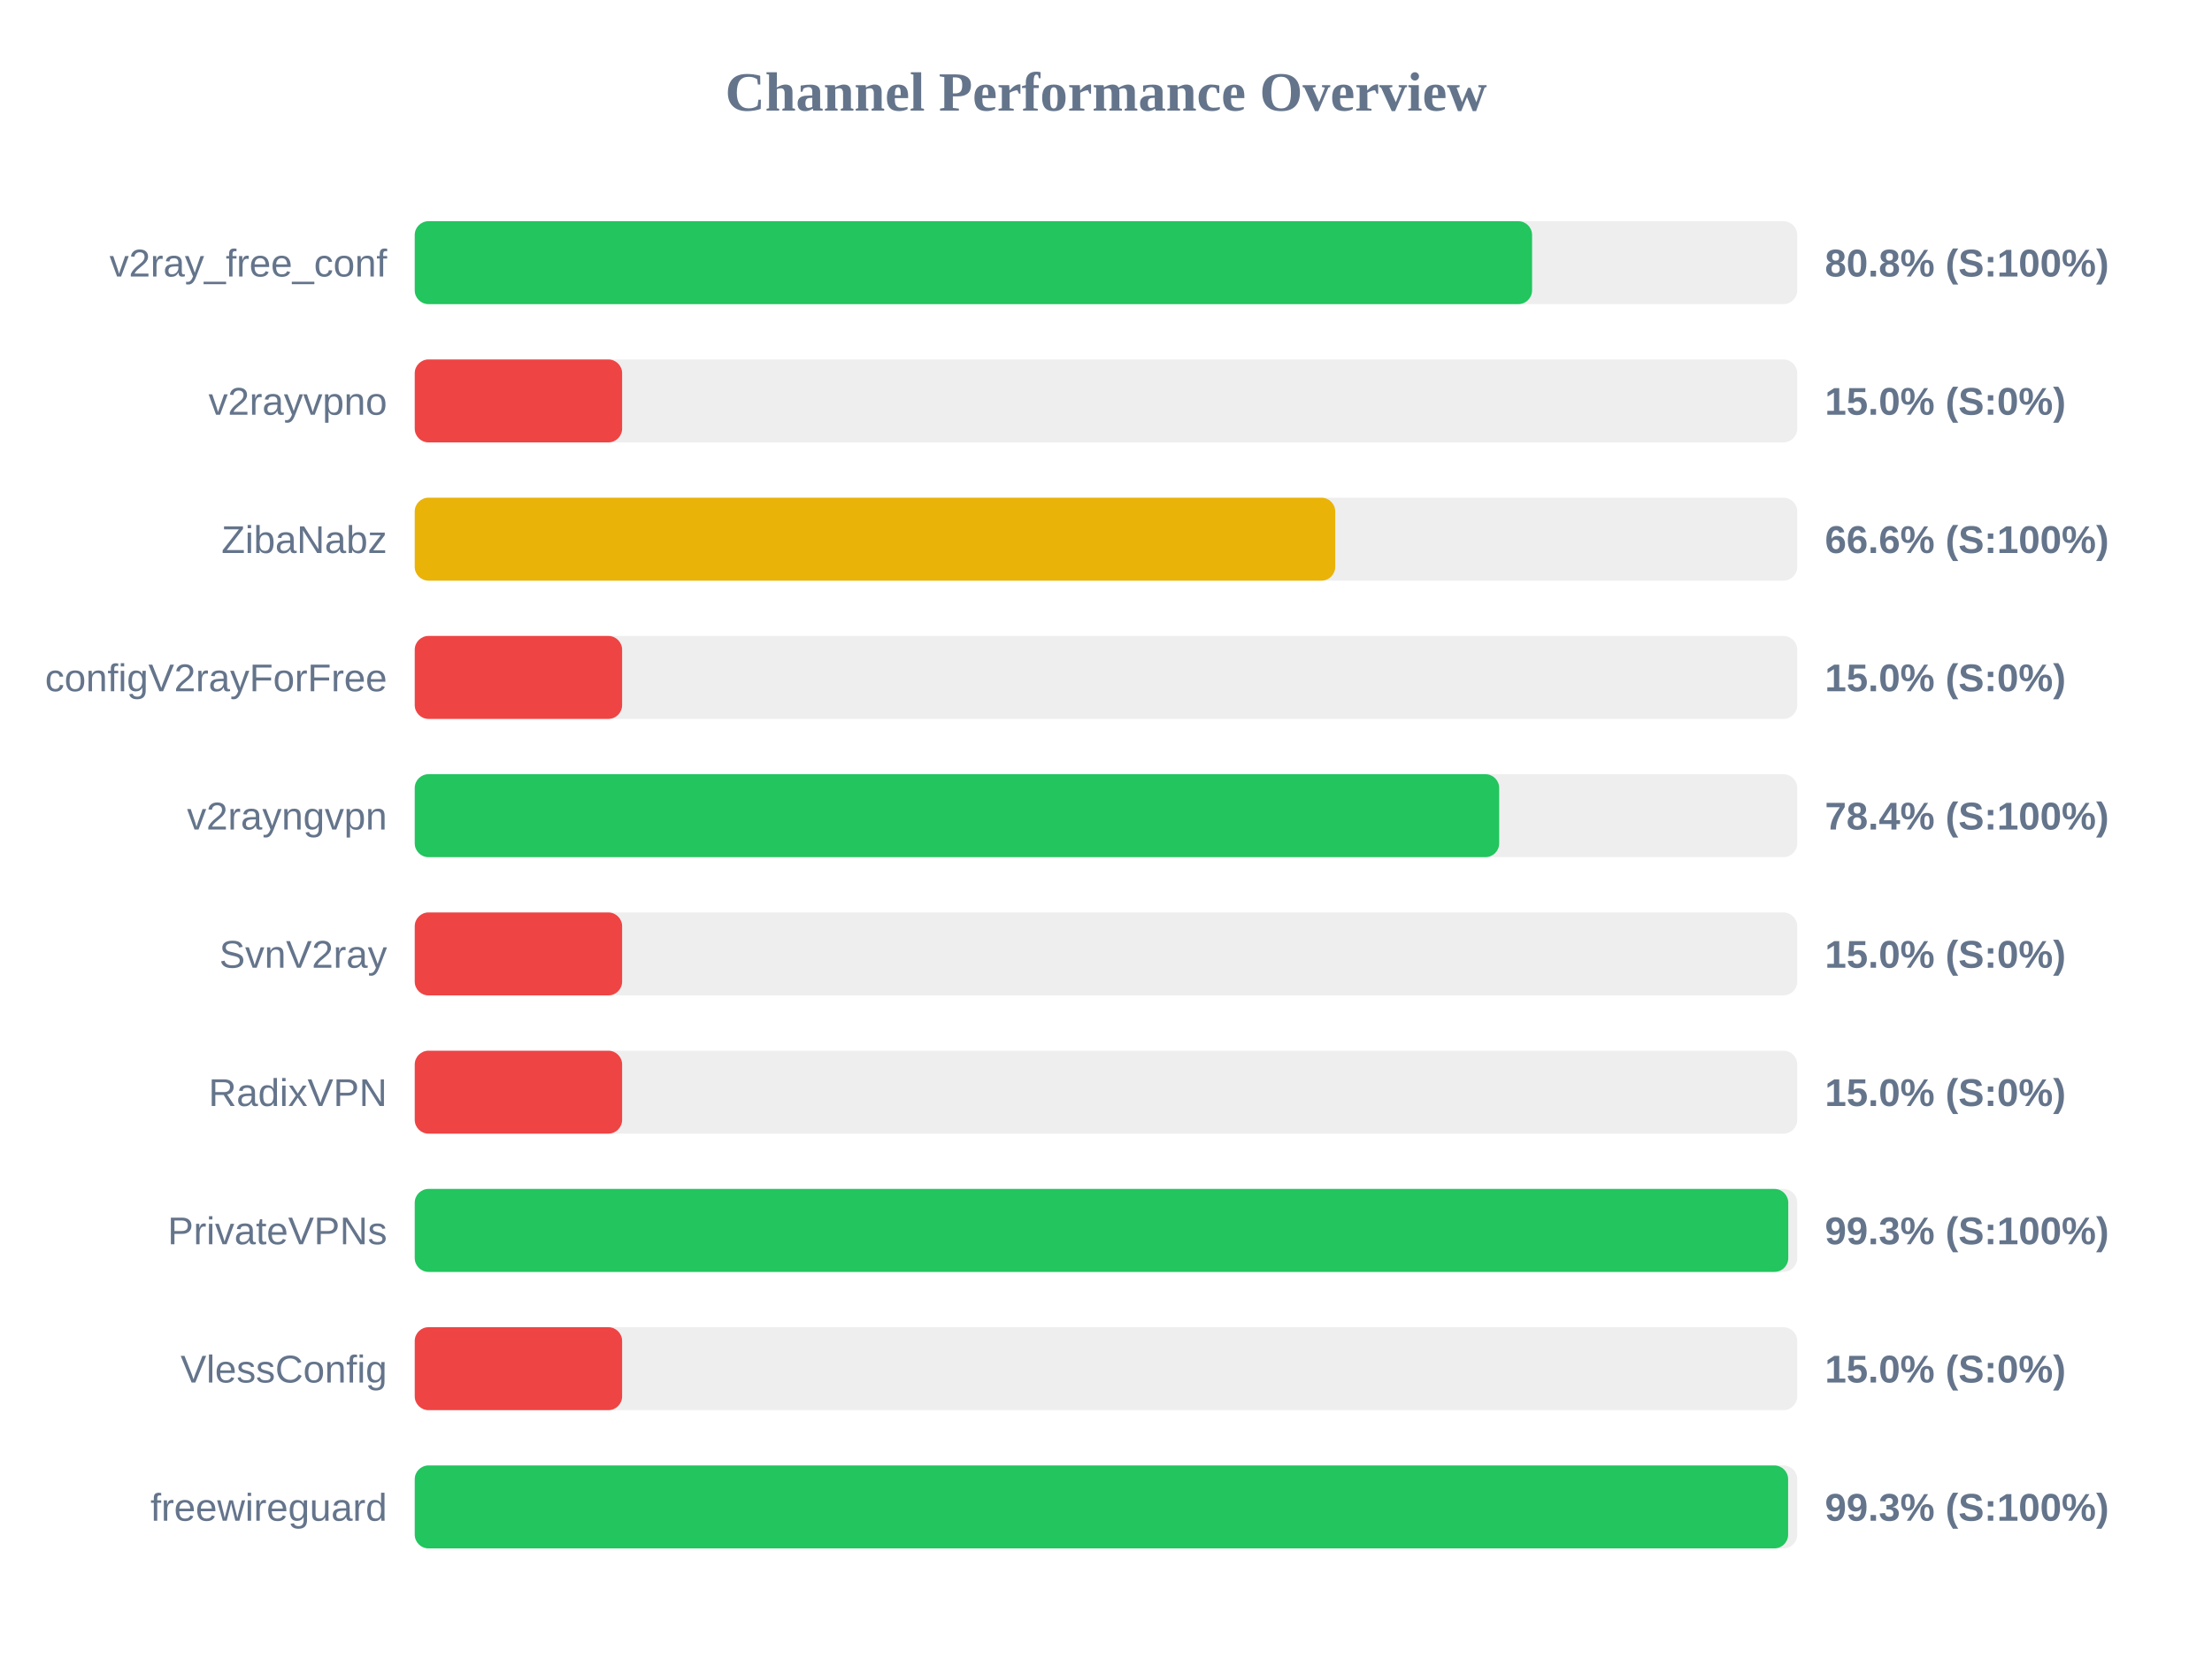
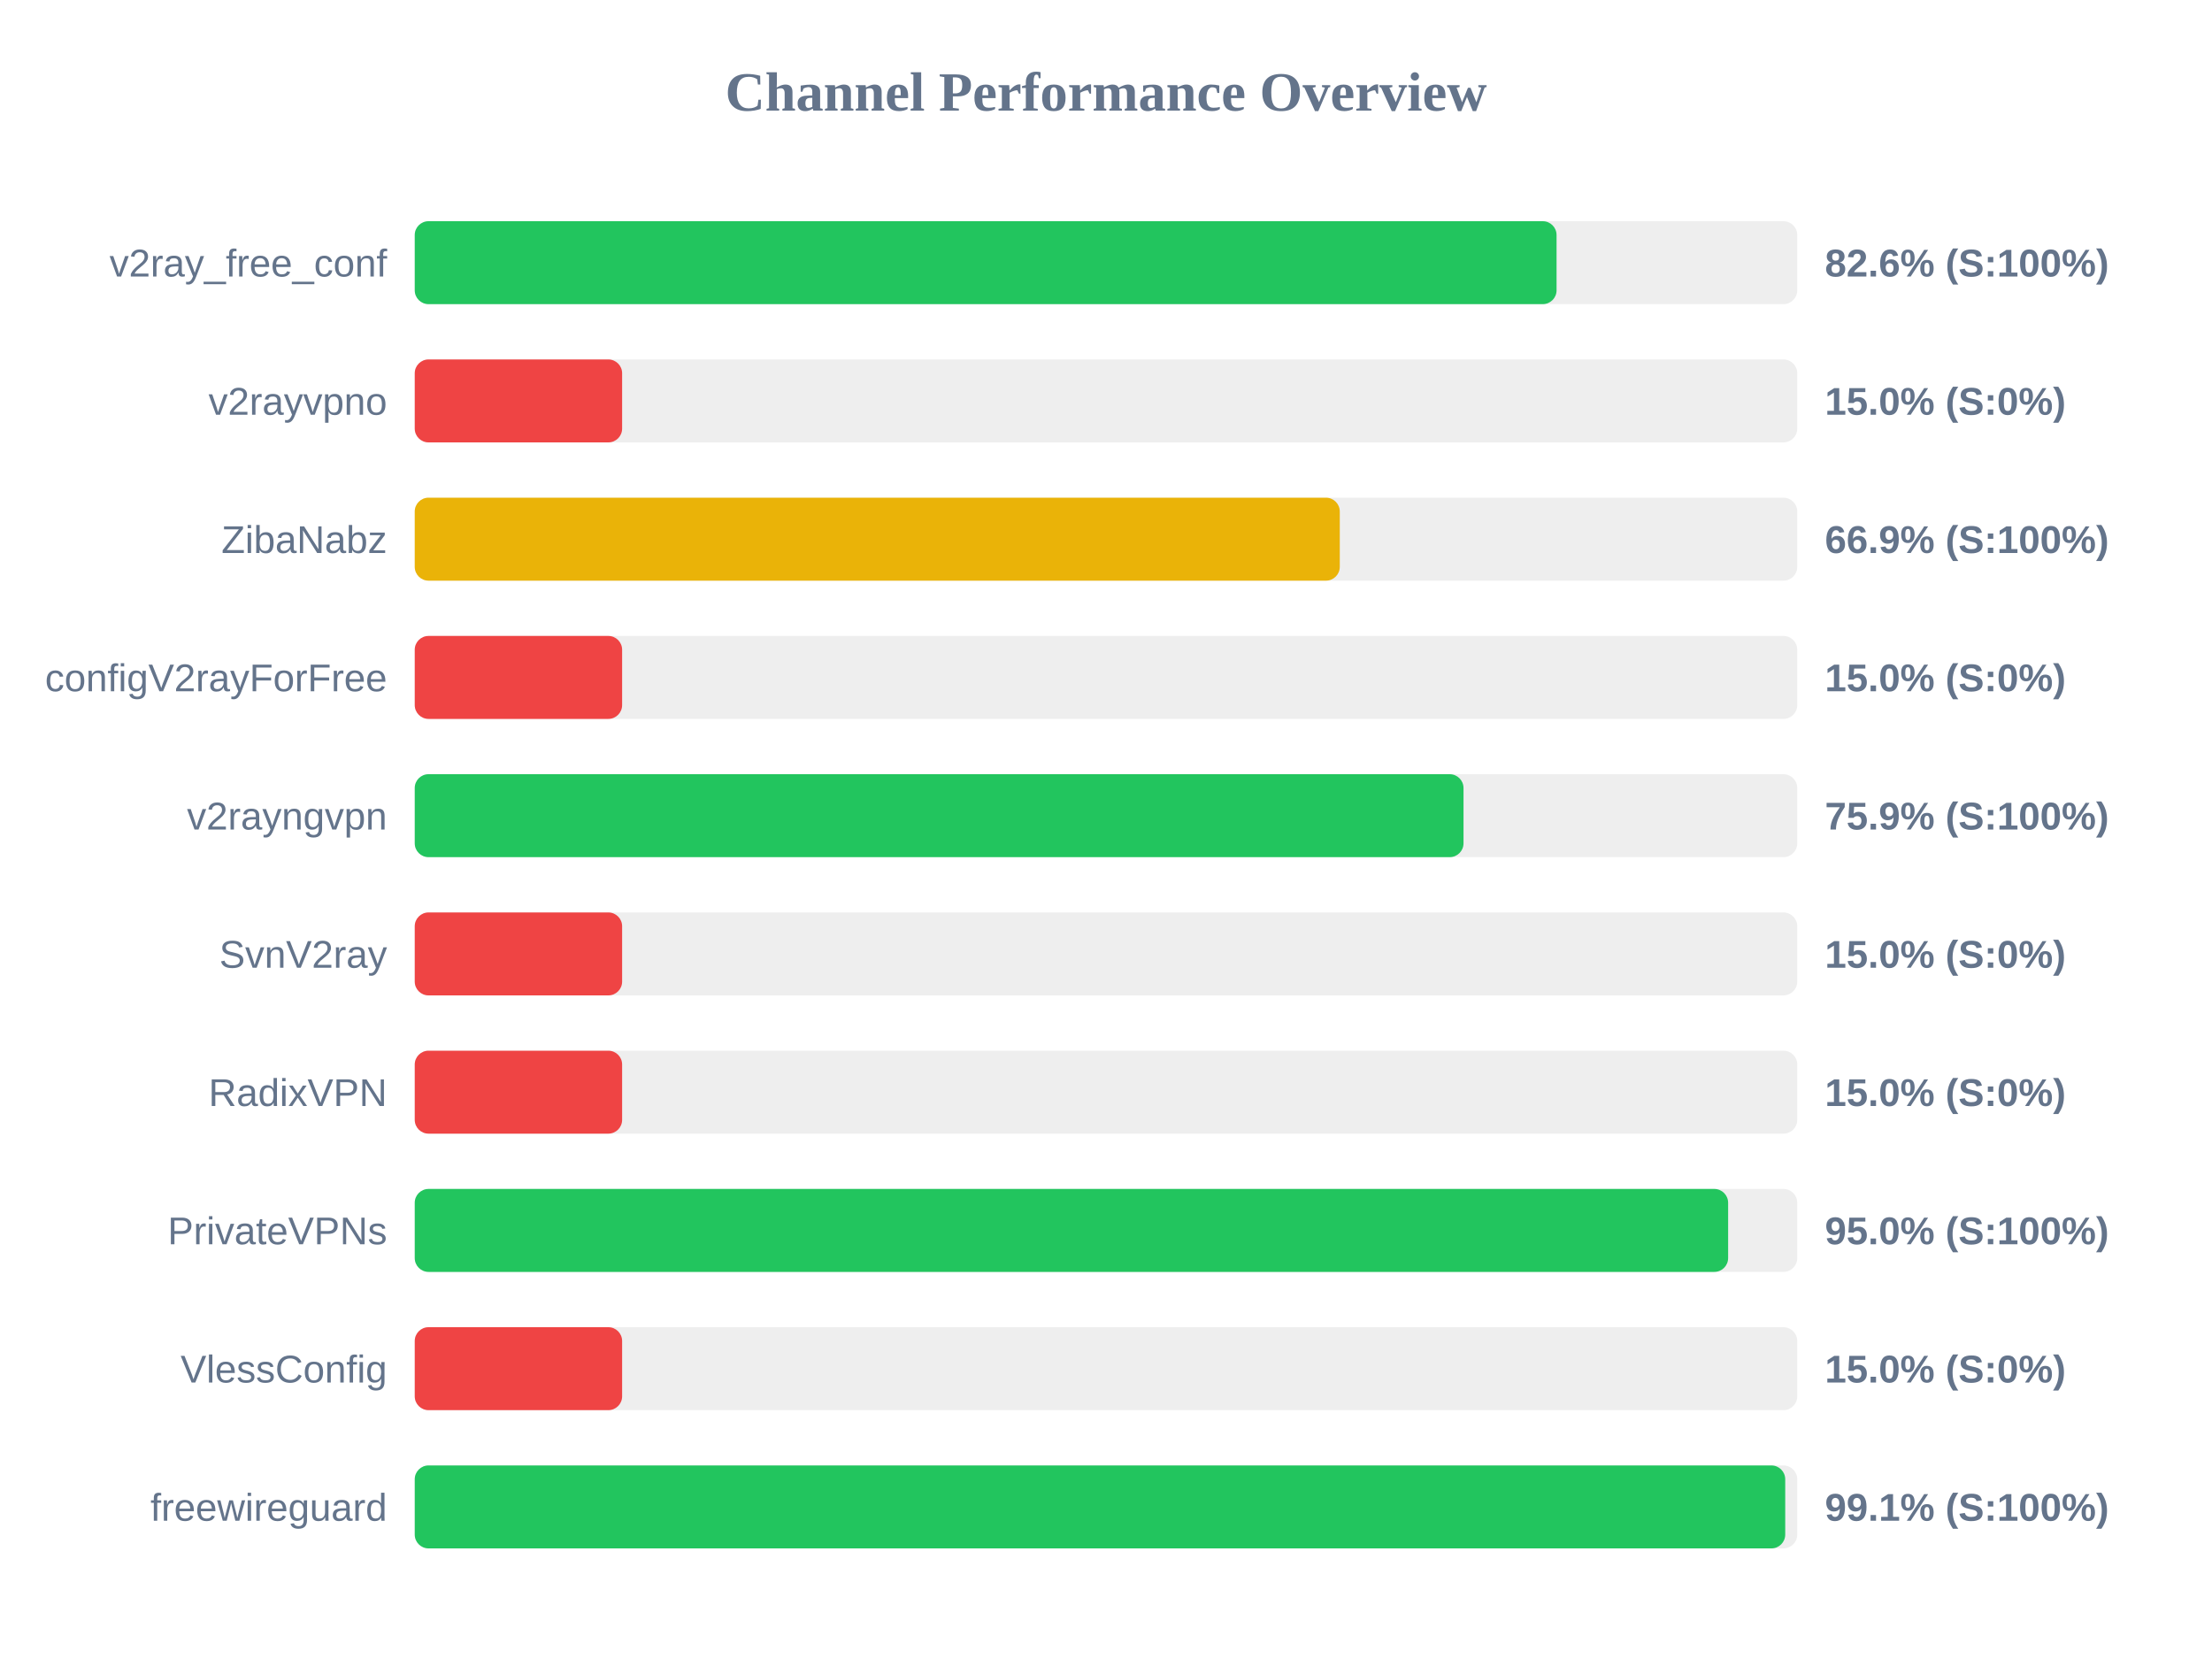
<svg xmlns="http://www.w3.org/2000/svg" width="800" height="600" version="1.1">
  <style>
        .row { font: 14px Arial; fill: #64748b; }
        .score { font: bold 14px Arial; fill: #64748b; }
    </style>
  <text x="400" y="40" text-anchor="middle" font-size="20px" font-weight="bold" fill="#64748b">Channel Performance Overview</text>
  <rect x="150" y="80" width="500" height="30" fill="#eee" rx="5" />
-   <rect x="150" y="80" width="404.1" height="30" fill="#22c55e" rx="5" />
+   <rect x="150" y="80" width="412.95" height="30" fill="#22c55e" rx="5" />
  <text x="140" y="100" text-anchor="end" class="row">v2ray_free_conf</text>
-   <text x="660" y="100" text-anchor="start" class="score">80.8% (S:100%)</text>
+   <text x="660" y="100" text-anchor="start" class="score">82.6% (S:100%)</text>
  <rect x="150" y="130" width="500" height="30" fill="#eee" rx="5" />
  <rect x="150" y="130" width="75.0" height="30" fill="#ef4444" rx="5" />
  <text x="140" y="150" text-anchor="end" class="row">v2rayvpno</text>
  <text x="660" y="150" text-anchor="start" class="score">15.0% (S:0%)</text>
  <rect x="150" y="180" width="500" height="30" fill="#eee" rx="5" />
-   <rect x="150" y="180" width="332.9" height="30" fill="#eab308" rx="5" />
+   <rect x="150" y="180" width="334.55" height="30" fill="#eab308" rx="5" />
  <text x="140" y="200" text-anchor="end" class="row">ZibaNabz</text>
-   <text x="660" y="200" text-anchor="start" class="score">66.6% (S:100%)</text>
+   <text x="660" y="200" text-anchor="start" class="score">66.9% (S:100%)</text>
  <rect x="150" y="230" width="500" height="30" fill="#eee" rx="5" />
  <rect x="150" y="230" width="75.0" height="30" fill="#ef4444" rx="5" />
  <text x="140" y="250" text-anchor="end" class="row">configV2rayForFree</text>
  <text x="660" y="250" text-anchor="start" class="score">15.0% (S:0%)</text>
  <rect x="150" y="280" width="500" height="30" fill="#eee" rx="5" />
-   <rect x="150" y="280" width="392.2" height="30" fill="#22c55e" rx="5" />
+   <rect x="150" y="280" width="379.3" height="30" fill="#22c55e" rx="5" />
  <text x="140" y="300" text-anchor="end" class="row">v2rayngvpn</text>
-   <text x="660" y="300" text-anchor="start" class="score">78.4% (S:100%)</text>
+   <text x="660" y="300" text-anchor="start" class="score">75.9% (S:100%)</text>
  <rect x="150" y="330" width="500" height="30" fill="#eee" rx="5" />
  <rect x="150" y="330" width="75.0" height="30" fill="#ef4444" rx="5" />
  <text x="140" y="350" text-anchor="end" class="row">SvnV2ray</text>
  <text x="660" y="350" text-anchor="start" class="score">15.0% (S:0%)</text>
  <rect x="150" y="380" width="500" height="30" fill="#eee" rx="5" />
  <rect x="150" y="380" width="75.0" height="30" fill="#ef4444" rx="5" />
  <text x="140" y="400" text-anchor="end" class="row">RadixVPN</text>
  <text x="660" y="400" text-anchor="start" class="score">15.0% (S:0%)</text>
  <rect x="150" y="430" width="500" height="30" fill="#eee" rx="5" />
-   <rect x="150" y="430" width="496.75" height="30" fill="#22c55e" rx="5" />
+   <rect x="150" y="430" width="475.0" height="30" fill="#22c55e" rx="5" />
  <text x="140" y="450" text-anchor="end" class="row">PrivateVPNs</text>
-   <text x="660" y="450" text-anchor="start" class="score">99.3% (S:100%)</text>
+   <text x="660" y="450" text-anchor="start" class="score">95.0% (S:100%)</text>
  <rect x="150" y="480" width="500" height="30" fill="#eee" rx="5" />
  <rect x="150" y="480" width="75.0" height="30" fill="#ef4444" rx="5" />
  <text x="140" y="500" text-anchor="end" class="row">VlessConfig</text>
  <text x="660" y="500" text-anchor="start" class="score">15.0% (S:0%)</text>
  <rect x="150" y="530" width="500" height="30" fill="#eee" rx="5" />
-   <rect x="150" y="530" width="496.7" height="30" fill="#22c55e" rx="5" />
+   <rect x="150" y="530" width="495.65" height="30" fill="#22c55e" rx="5" />
  <text x="140" y="550" text-anchor="end" class="row">freewireguard</text>
-   <text x="660" y="550" text-anchor="start" class="score">99.3% (S:100%)</text>
+   <text x="660" y="550" text-anchor="start" class="score">99.1% (S:100%)</text>
</svg>
